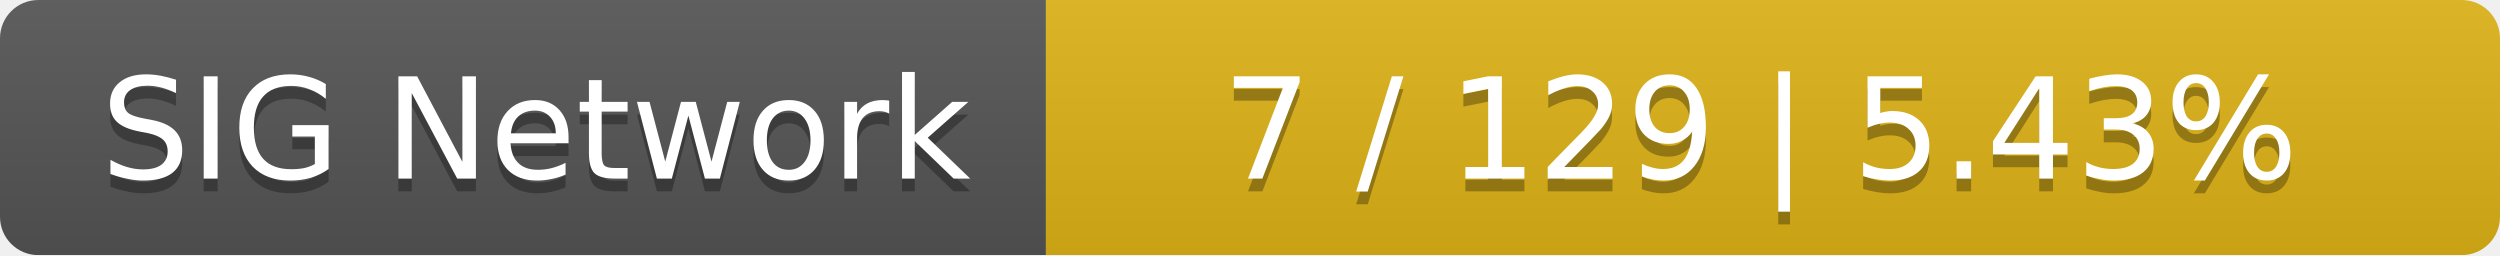
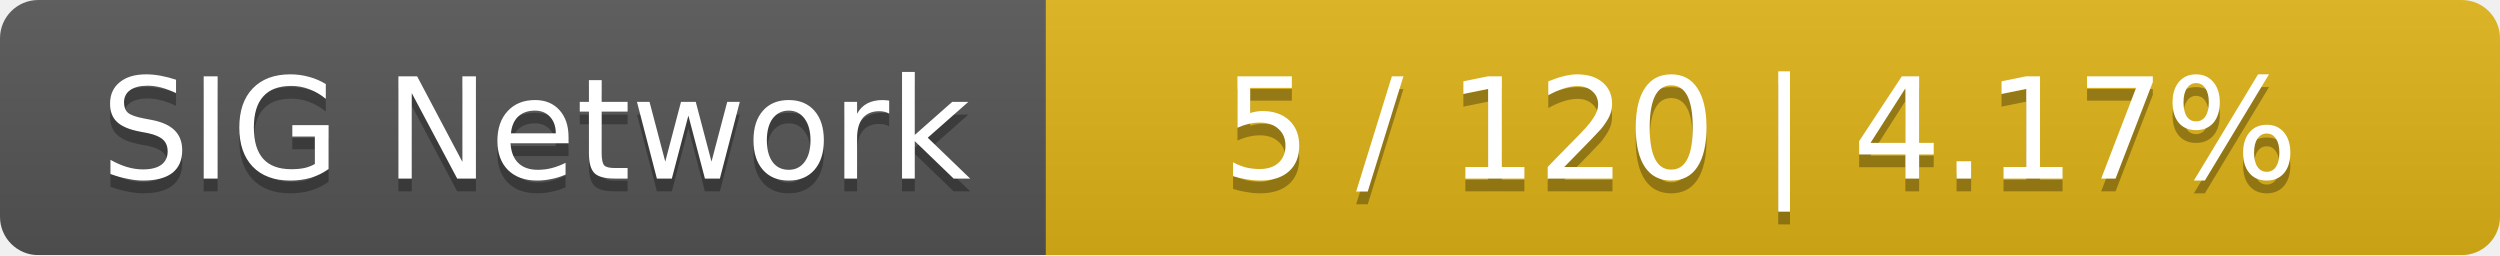
<svg xmlns="http://www.w3.org/2000/svg" width="196" height="20">
  <linearGradient id="smooth" x2="0" y2="100%">
    <stop offset="0" stop-color="#bbb" stop-opacity=".1" />
    <stop offset="1" stop-opacity=".1" />
  </linearGradient>
  <mask id="round">
    <rect width="196" height="20" rx="3" fill="#fff" />
  </mask>
  <g mask="url(#round)">
    <rect width="82" height="20" fill="#555" />
    <rect x="82" width="114" height="20" fill="#dfb317" />
    <rect width="196" height="20" fill="url(#smooth)" />
  </g>
  <g fill="#fff" text-anchor="middle" font-family="DejaVu Sans,Verdana,Geneva,sans-serif" font-size="11">
    <text x="42" y="15" fill="#010101" fill-opacity=".3">SIG Network</text>
    <text x="42" y="14">SIG Network</text>
-     <text x="138" y="15" fill="#010101" fill-opacity=".3">7 / 129    |    5.43%</text>
-     <text x="138" y="14">7 / 129    |    5.43%</text>
+     <text x="138" y="15" fill="#010101" fill-opacity=".3">5 / 120    |    4.17%</text>
+     <text x="138" y="14">5 / 120    |    4.17%</text>
  </g>
</svg>
